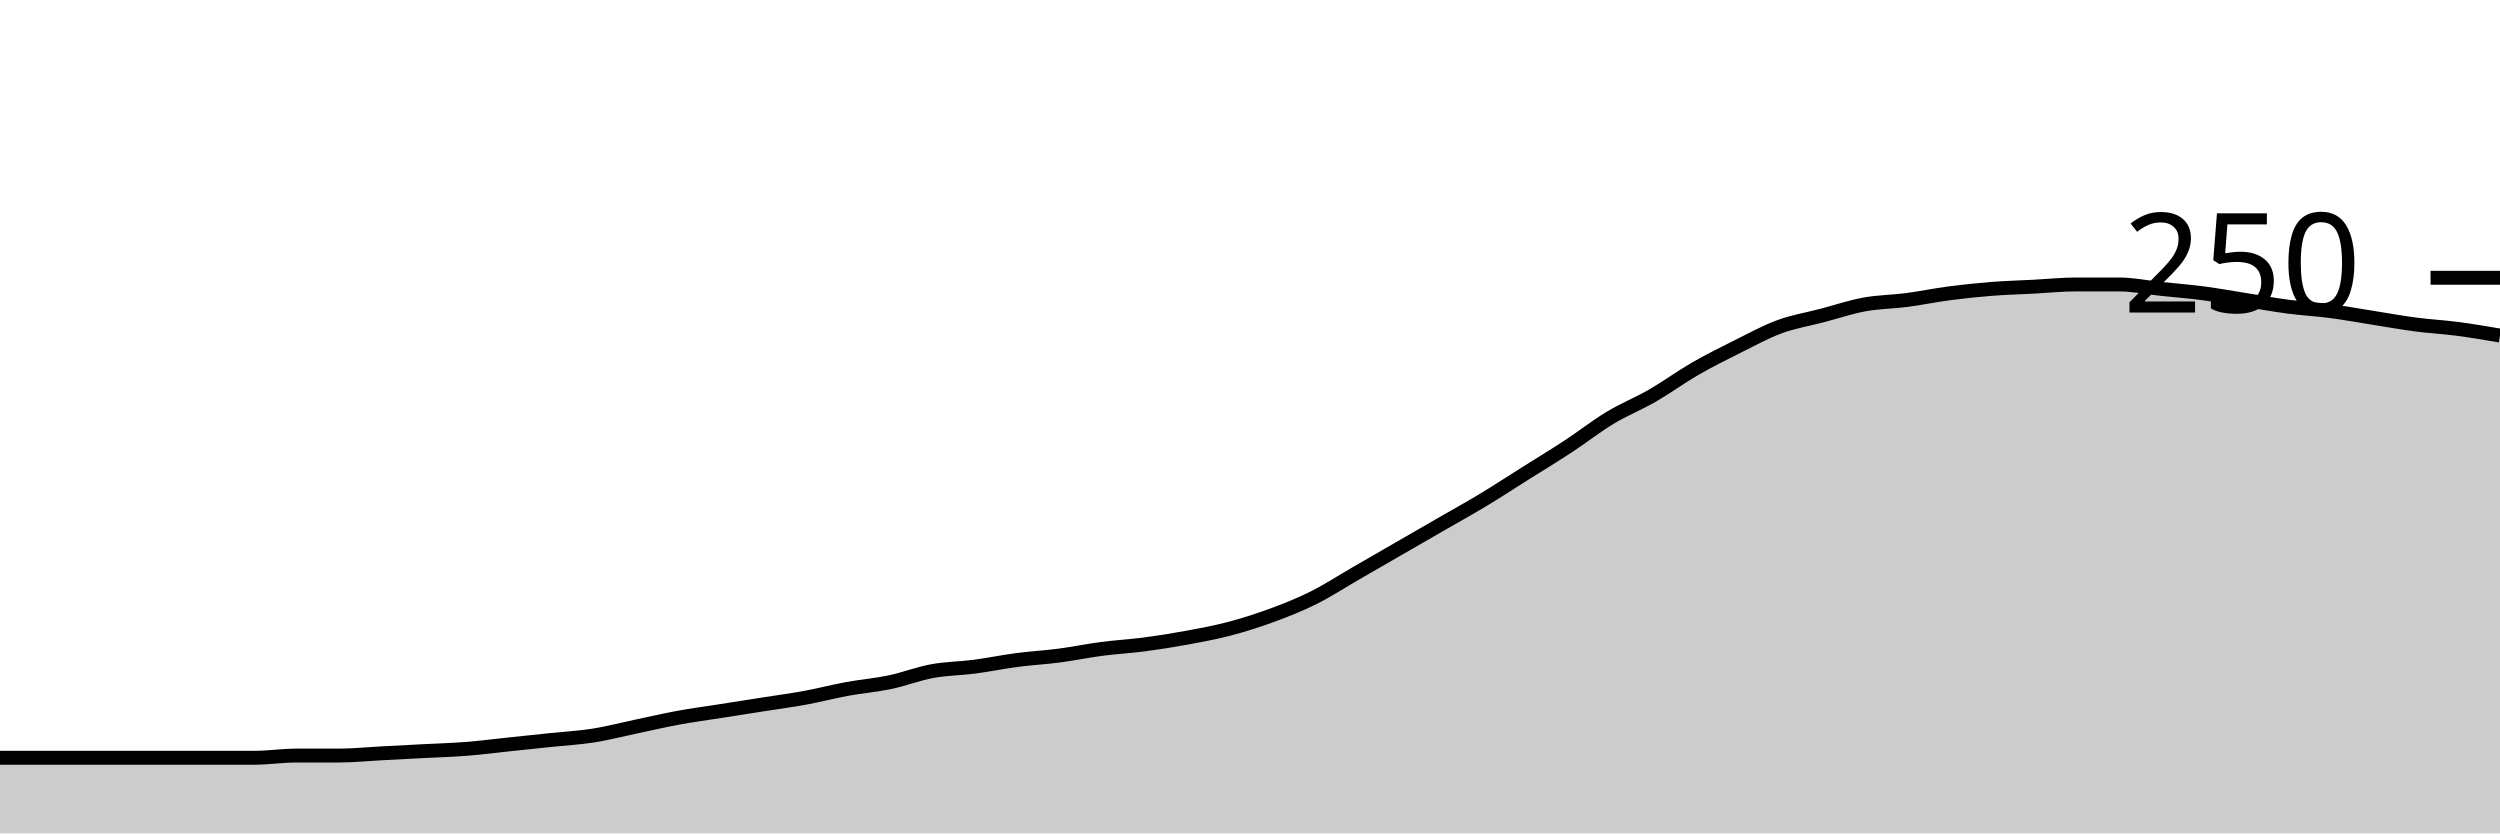
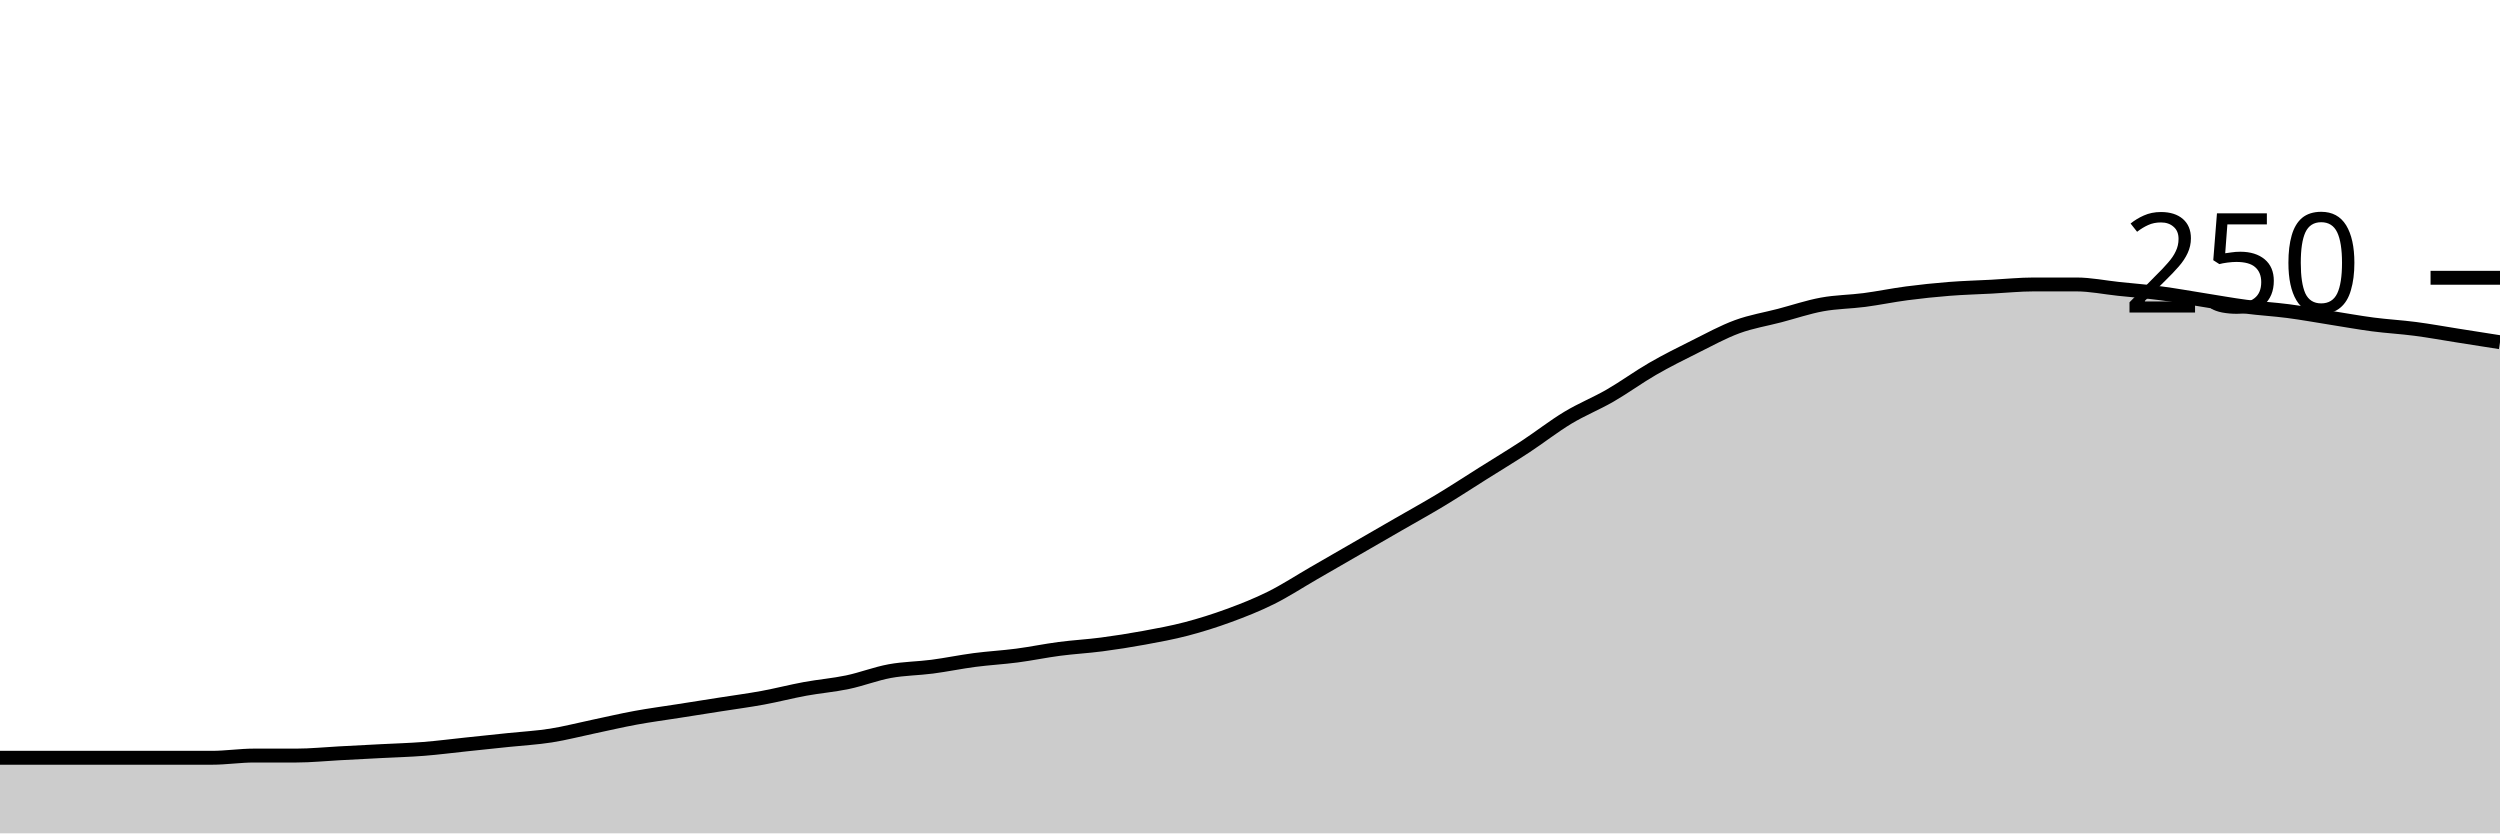
<svg xmlns="http://www.w3.org/2000/svg" viewBox="0 0 180 60">
  <g transform="translate(0,20)">
-     <path class="area" fill="rgba(0, 0, 0, 0.2)" d="M0,34.56C1.017,34.56,2.034,34.56,3.051,34.56C4.068,34.56,5.085,34.56,6.102,34.56C7.119,34.56,8.136,34.56,9.153,34.56C10.169,34.56,11.186,34.56,12.203,34.56C13.22,34.56,14.237,34.56,15.254,34.56C16.271,34.56,17.288,34.56,18.305,34.56C19.322,34.56,20.339,34.4,21.356,34.4C22.373,34.4,23.39,34.4,24.407,34.4C25.424,34.4,26.441,34.293,27.458,34.24C28.475,34.187,29.492,34.133,30.508,34.08C31.525,34.027,32.542,34,33.559,33.92C34.576,33.84,35.593,33.707,36.61,33.6C37.627,33.493,38.644,33.387,39.661,33.28C40.678,33.173,41.695,33.12,42.712,32.96C43.729,32.8,44.746,32.533,45.763,32.32C46.78,32.107,47.797,31.867,48.814,31.68C49.831,31.493,50.847,31.36,51.864,31.2C52.881,31.04,53.898,30.88,54.915,30.72C55.932,30.56,56.949,30.427,57.966,30.24C58.983,30.053,60,29.787,61.017,29.6C62.034,29.413,63.051,29.333,64.068,29.12C65.085,28.907,66.102,28.507,67.119,28.32C68.136,28.133,69.153,28.133,70.169,28C71.186,27.867,72.203,27.653,73.22,27.52C74.237,27.387,75.254,27.333,76.271,27.2C77.288,27.067,78.305,26.853,79.322,26.72C80.339,26.587,81.356,26.533,82.373,26.4C83.39,26.267,84.407,26.107,85.424,25.92C86.441,25.733,87.458,25.547,88.475,25.28C89.492,25.013,90.508,24.693,91.525,24.32C92.542,23.947,93.559,23.547,94.576,23.04C95.593,22.533,96.61,21.867,97.627,21.28C98.644,20.693,99.661,20.107,100.678,19.52C101.695,18.933,102.712,18.347,103.729,17.76C104.746,17.173,105.763,16.613,106.78,16C107.797,15.387,108.814,14.72,109.831,14.08C110.847,13.44,111.864,12.827,112.881,12.16C113.898,11.493,114.915,10.693,115.932,10.08C116.949,9.467,117.966,9.067,118.983,8.48C120,7.893,121.017,7.147,122.034,6.56C123.051,5.973,124.068,5.467,125.085,4.96C126.102,4.453,127.119,3.893,128.136,3.52C129.153,3.147,130.169,2.987,131.186,2.72C132.203,2.453,133.22,2.107,134.237,1.92C135.254,1.733,136.271,1.733,137.288,1.6C138.305,1.467,139.322,1.253,140.339,1.12C141.356,0.987,142.373,0.88,143.39,0.8C144.407,0.72,145.424,0.693,146.441,0.64C147.458,0.587,148.475,0.48,149.492,0.48C150.508,0.48,151.525,0.48,152.542,0.48C153.559,0.48,154.576,0.693,155.593,0.8C156.61,0.907,157.627,0.987,158.644,1.12C159.661,1.253,160.678,1.44,161.695,1.6C162.712,1.76,163.729,1.947,164.746,2.08C165.763,2.213,166.78,2.267,167.797,2.4C168.814,2.533,169.831,2.72,170.847,2.88C171.864,3.04,172.881,3.227,173.898,3.36C174.915,3.493,175.932,3.547,176.949,3.68C177.966,3.813,178.983,3.987,180,4.16L180,40C178.983,40,177.966,40,176.949,40C175.932,40,174.915,40,173.898,40C172.881,40,171.864,40,170.847,40C169.831,40,168.814,40,167.797,40C166.78,40,165.763,40,164.746,40C163.729,40,162.712,40,161.695,40C160.678,40,159.661,40,158.644,40C157.627,40,156.61,40,155.593,40C154.576,40,153.559,40,152.542,40C151.525,40,150.508,40,149.492,40C148.475,40,147.458,40,146.441,40C145.424,40,144.407,40,143.39,40C142.373,40,141.356,40,140.339,40C139.322,40,138.305,40,137.288,40C136.271,40,135.254,40,134.237,40C133.22,40,132.203,40,131.186,40C130.169,40,129.153,40,128.136,40C127.119,40,126.102,40,125.085,40C124.068,40,123.051,40,122.034,40C121.017,40,120,40,118.983,40C117.966,40,116.949,40,115.932,40C114.915,40,113.898,40,112.881,40C111.864,40,110.847,40,109.831,40C108.814,40,107.797,40,106.78,40C105.763,40,104.746,40,103.729,40C102.712,40,101.695,40,100.678,40C99.661,40,98.644,40,97.627,40C96.61,40,95.593,40,94.576,40C93.559,40,92.542,40,91.525,40C90.508,40,89.492,40,88.475,40C87.458,40,86.441,40,85.424,40C84.407,40,83.39,40,82.373,40C81.356,40,80.339,40,79.322,40C78.305,40,77.288,40,76.271,40C75.254,40,74.237,40,73.22,40C72.203,40,71.186,40,70.169,40C69.153,40,68.136,40,67.119,40C66.102,40,65.085,40,64.068,40C63.051,40,62.034,40,61.017,40C60,40,58.983,40,57.966,40C56.949,40,55.932,40,54.915,40C53.898,40,52.881,40,51.864,40C50.847,40,49.831,40,48.814,40C47.797,40,46.78,40,45.763,40C44.746,40,43.729,40,42.712,40C41.695,40,40.678,40,39.661,40C38.644,40,37.627,40,36.61,40C35.593,40,34.576,40,33.559,40C32.542,40,31.525,40,30.508,40C29.492,40,28.475,40,27.458,40C26.441,40,25.424,40,24.407,40C23.39,40,22.373,40,21.356,40C20.339,40,19.322,40,18.305,40C17.288,40,16.271,40,15.254,40C14.237,40,13.22,40,12.203,40C11.186,40,10.169,40,9.153,40C8.136,40,7.119,40,6.102,40C5.085,40,4.068,40,3.051,40C2.034,40,1.017,40,0,40Z" />
-     <path class="line" stroke="black" fill="none" d="M0,34.56C1.017,34.56,2.034,34.56,3.051,34.56C4.068,34.56,5.085,34.56,6.102,34.56C7.119,34.56,8.136,34.56,9.153,34.56C10.169,34.56,11.186,34.56,12.203,34.56C13.22,34.56,14.237,34.56,15.254,34.56C16.271,34.56,17.288,34.56,18.305,34.56C19.322,34.56,20.339,34.4,21.356,34.4C22.373,34.4,23.39,34.4,24.407,34.4C25.424,34.4,26.441,34.293,27.458,34.24C28.475,34.187,29.492,34.133,30.508,34.08C31.525,34.027,32.542,34,33.559,33.92C34.576,33.84,35.593,33.707,36.61,33.6C37.627,33.493,38.644,33.387,39.661,33.28C40.678,33.173,41.695,33.12,42.712,32.96C43.729,32.8,44.746,32.533,45.763,32.32C46.78,32.107,47.797,31.867,48.814,31.68C49.831,31.493,50.847,31.36,51.864,31.2C52.881,31.04,53.898,30.88,54.915,30.72C55.932,30.56,56.949,30.427,57.966,30.24C58.983,30.053,60,29.787,61.017,29.6C62.034,29.413,63.051,29.333,64.068,29.12C65.085,28.907,66.102,28.507,67.119,28.32C68.136,28.133,69.153,28.133,70.169,28C71.186,27.867,72.203,27.653,73.22,27.52C74.237,27.387,75.254,27.333,76.271,27.2C77.288,27.067,78.305,26.853,79.322,26.72C80.339,26.587,81.356,26.533,82.373,26.4C83.39,26.267,84.407,26.107,85.424,25.92C86.441,25.733,87.458,25.547,88.475,25.28C89.492,25.013,90.508,24.693,91.525,24.32C92.542,23.947,93.559,23.547,94.576,23.04C95.593,22.533,96.61,21.867,97.627,21.28C98.644,20.693,99.661,20.107,100.678,19.52C101.695,18.933,102.712,18.347,103.729,17.76C104.746,17.173,105.763,16.613,106.78,16C107.797,15.387,108.814,14.72,109.831,14.08C110.847,13.44,111.864,12.827,112.881,12.16C113.898,11.493,114.915,10.693,115.932,10.08C116.949,9.467,117.966,9.067,118.983,8.48C120,7.893,121.017,7.147,122.034,6.56C123.051,5.973,124.068,5.467,125.085,4.96C126.102,4.453,127.119,3.893,128.136,3.52C129.153,3.147,130.169,2.987,131.186,2.72C132.203,2.453,133.22,2.107,134.237,1.92C135.254,1.733,136.271,1.733,137.288,1.6C138.305,1.467,139.322,1.253,140.339,1.12C141.356,0.987,142.373,0.88,143.39,0.8C144.407,0.72,145.424,0.693,146.441,0.64C147.458,0.587,148.475,0.48,149.492,0.48C150.508,0.48,151.525,0.48,152.542,0.48C153.559,0.48,154.576,0.693,155.593,0.8C156.61,0.907,157.627,0.987,158.644,1.12C159.661,1.253,160.678,1.44,161.695,1.6C162.712,1.76,163.729,1.947,164.746,2.08C165.763,2.213,166.78,2.267,167.797,2.4C168.814,2.533,169.831,2.72,170.847,2.88C171.864,3.04,172.881,3.227,173.898,3.36C174.915,3.493,175.932,3.547,176.949,3.68C177.966,3.813,178.983,3.987,180,4.16" />
+     <path class="area" fill="rgba(0, 0, 0, 0.2)" d="M0,34.56C1.017,34.56,2.034,34.56,3.051,34.56C4.068,34.56,5.085,34.56,6.102,34.56C7.119,34.56,8.136,34.56,9.153,34.56C10.169,34.56,11.186,34.56,12.203,34.56C13.22,34.56,14.237,34.56,15.254,34.56C16.271,34.56,17.288,34.4,18.305,34.4C19.322,34.4,20.339,34.4,21.356,34.4C22.373,34.4,23.39,34.293,24.407,34.24C25.424,34.187,26.441,34.133,27.458,34.08C28.475,34.027,29.492,34,30.508,33.92C31.525,33.84,32.542,33.707,33.559,33.6C34.576,33.493,35.593,33.387,36.61,33.28C37.627,33.173,38.644,33.12,39.661,32.96C40.678,32.8,41.695,32.533,42.712,32.32C43.729,32.107,44.746,31.867,45.763,31.68C46.78,31.493,47.797,31.36,48.814,31.2C49.831,31.04,50.847,30.88,51.864,30.72C52.881,30.56,53.898,30.427,54.915,30.24C55.932,30.053,56.949,29.787,57.966,29.6C58.983,29.413,60,29.333,61.017,29.12C62.034,28.907,63.051,28.507,64.068,28.32C65.085,28.133,66.102,28.133,67.119,28C68.136,27.867,69.153,27.653,70.169,27.52C71.186,27.387,72.203,27.333,73.22,27.2C74.237,27.067,75.254,26.853,76.271,26.72C77.288,26.587,78.305,26.533,79.322,26.4C80.339,26.267,81.356,26.107,82.373,25.92C83.39,25.733,84.407,25.547,85.424,25.28C86.441,25.013,87.458,24.693,88.475,24.32C89.492,23.947,90.508,23.547,91.525,23.04C92.542,22.533,93.559,21.867,94.576,21.28C95.593,20.693,96.61,20.107,97.627,19.52C98.644,18.933,99.661,18.347,100.678,17.76C101.695,17.173,102.712,16.613,103.729,16C104.746,15.387,105.763,14.72,106.78,14.08C107.797,13.44,108.814,12.827,109.831,12.16C110.847,11.493,111.864,10.693,112.881,10.08C113.898,9.467,114.915,9.067,115.932,8.48C116.949,7.893,117.966,7.147,118.983,6.56C120,5.973,121.017,5.467,122.034,4.96C123.051,4.453,124.068,3.893,125.085,3.52C126.102,3.147,127.119,2.987,128.136,2.72C129.153,2.453,130.169,2.107,131.186,1.92C132.203,1.733,133.22,1.733,134.237,1.6C135.254,1.467,136.271,1.253,137.288,1.12C138.305,0.987,139.322,0.88,140.339,0.8C141.356,0.72,142.373,0.693,143.39,0.64C144.407,0.587,145.424,0.48,146.441,0.48C147.458,0.48,148.475,0.48,149.492,0.48C150.508,0.48,151.525,0.693,152.542,0.8C153.559,0.907,154.576,0.987,155.593,1.12C156.61,1.253,157.627,1.44,158.644,1.6C159.661,1.76,160.678,1.947,161.695,2.08C162.712,2.213,163.729,2.267,164.746,2.4C165.763,2.533,166.78,2.72,167.797,2.88C168.814,3.04,169.831,3.227,170.847,3.36C171.864,3.493,172.881,3.547,173.898,3.68C174.915,3.813,175.932,4,176.949,4.16C177.966,4.32,178.983,4.48,180,4.64L180,40C178.983,40,177.966,40,176.949,40C175.932,40,174.915,40,173.898,40C172.881,40,171.864,40,170.847,40C169.831,40,168.814,40,167.797,40C166.78,40,165.763,40,164.746,40C163.729,40,162.712,40,161.695,40C160.678,40,159.661,40,158.644,40C157.627,40,156.61,40,155.593,40C154.576,40,153.559,40,152.542,40C151.525,40,150.508,40,149.492,40C148.475,40,147.458,40,146.441,40C145.424,40,144.407,40,143.39,40C142.373,40,141.356,40,140.339,40C139.322,40,138.305,40,137.288,40C136.271,40,135.254,40,134.237,40C133.22,40,132.203,40,131.186,40C130.169,40,129.153,40,128.136,40C127.119,40,126.102,40,125.085,40C124.068,40,123.051,40,122.034,40C121.017,40,120,40,118.983,40C117.966,40,116.949,40,115.932,40C114.915,40,113.898,40,112.881,40C111.864,40,110.847,40,109.831,40C108.814,40,107.797,40,106.78,40C105.763,40,104.746,40,103.729,40C102.712,40,101.695,40,100.678,40C99.661,40,98.644,40,97.627,40C96.61,40,95.593,40,94.576,40C93.559,40,92.542,40,91.525,40C90.508,40,89.492,40,88.475,40C87.458,40,86.441,40,85.424,40C84.407,40,83.39,40,82.373,40C81.356,40,80.339,40,79.322,40C78.305,40,77.288,40,76.271,40C75.254,40,74.237,40,73.22,40C72.203,40,71.186,40,70.169,40C69.153,40,68.136,40,67.119,40C66.102,40,65.085,40,64.068,40C63.051,40,62.034,40,61.017,40C60,40,58.983,40,57.966,40C56.949,40,55.932,40,54.915,40C53.898,40,52.881,40,51.864,40C50.847,40,49.831,40,48.814,40C47.797,40,46.78,40,45.763,40C44.746,40,43.729,40,42.712,40C41.695,40,40.678,40,39.661,40C38.644,40,37.627,40,36.61,40C35.593,40,34.576,40,33.559,40C32.542,40,31.525,40,30.508,40C29.492,40,28.475,40,27.458,40C26.441,40,25.424,40,24.407,40C23.39,40,22.373,40,21.356,40C20.339,40,19.322,40,18.305,40C17.288,40,16.271,40,15.254,40C14.237,40,13.22,40,12.203,40C11.186,40,10.169,40,9.153,40C8.136,40,7.119,40,6.102,40C5.085,40,4.068,40,3.051,40C2.034,40,1.017,40,0,40Z" />
+     <path class="line" stroke="black" fill="none" d="M0,34.56C1.017,34.56,2.034,34.56,3.051,34.56C4.068,34.56,5.085,34.56,6.102,34.56C7.119,34.56,8.136,34.56,9.153,34.56C10.169,34.56,11.186,34.56,12.203,34.56C13.22,34.56,14.237,34.56,15.254,34.56C16.271,34.56,17.288,34.4,18.305,34.4C19.322,34.4,20.339,34.4,21.356,34.4C22.373,34.4,23.39,34.293,24.407,34.24C25.424,34.187,26.441,34.133,27.458,34.08C28.475,34.027,29.492,34,30.508,33.92C31.525,33.84,32.542,33.707,33.559,33.6C34.576,33.493,35.593,33.387,36.61,33.28C37.627,33.173,38.644,33.12,39.661,32.96C40.678,32.8,41.695,32.533,42.712,32.32C43.729,32.107,44.746,31.867,45.763,31.68C46.78,31.493,47.797,31.36,48.814,31.2C49.831,31.04,50.847,30.88,51.864,30.72C52.881,30.56,53.898,30.427,54.915,30.24C55.932,30.053,56.949,29.787,57.966,29.6C58.983,29.413,60,29.333,61.017,29.12C62.034,28.907,63.051,28.507,64.068,28.32C65.085,28.133,66.102,28.133,67.119,28C68.136,27.867,69.153,27.653,70.169,27.52C71.186,27.387,72.203,27.333,73.22,27.2C74.237,27.067,75.254,26.853,76.271,26.72C77.288,26.587,78.305,26.533,79.322,26.4C80.339,26.267,81.356,26.107,82.373,25.92C83.39,25.733,84.407,25.547,85.424,25.28C86.441,25.013,87.458,24.693,88.475,24.32C89.492,23.947,90.508,23.547,91.525,23.04C92.542,22.533,93.559,21.867,94.576,21.28C95.593,20.693,96.61,20.107,97.627,19.52C98.644,18.933,99.661,18.347,100.678,17.76C101.695,17.173,102.712,16.613,103.729,16C104.746,15.387,105.763,14.72,106.78,14.08C107.797,13.44,108.814,12.827,109.831,12.16C110.847,11.493,111.864,10.693,112.881,10.08C113.898,9.467,114.915,9.067,115.932,8.48C116.949,7.893,117.966,7.147,118.983,6.56C120,5.973,121.017,5.467,122.034,4.96C123.051,4.453,124.068,3.893,125.085,3.52C126.102,3.147,127.119,2.987,128.136,2.72C129.153,2.453,130.169,2.107,131.186,1.92C132.203,1.733,133.22,1.733,134.237,1.6C135.254,1.467,136.271,1.253,137.288,1.12C138.305,0.987,139.322,0.88,140.339,0.8C141.356,0.72,142.373,0.693,143.39,0.64C144.407,0.587,145.424,0.48,146.441,0.48C147.458,0.48,148.475,0.48,149.492,0.48C150.508,0.48,151.525,0.693,152.542,0.8C153.559,0.907,154.576,0.987,155.593,1.12C156.61,1.253,157.627,1.44,158.644,1.6C159.661,1.76,160.678,1.947,161.695,2.08C162.712,2.213,163.729,2.267,164.746,2.4C165.763,2.533,166.78,2.72,167.797,2.88C168.814,3.04,169.831,3.227,170.847,3.36C171.864,3.493,172.881,3.547,173.898,3.68C174.915,3.813,175.932,4,176.949,4.16C177.966,4.32,178.983,4.48,180,4.64" />
    <path class="axis-ceiling" stroke-width="1" stroke="black" fill="none" d="M175,0L180,0" />
    <text class="axis-ceiling-label" font-family="sans-serif" text-anchor="end" font-size="10px" x="170" y="2.5">250</text>
  </g>
</svg>
